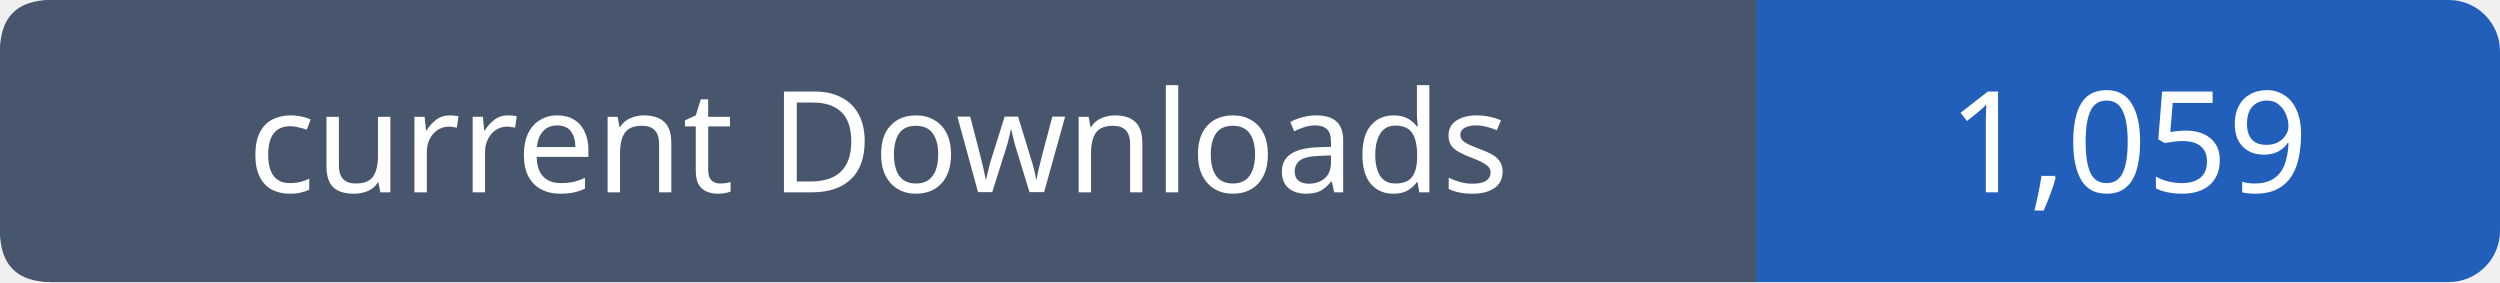
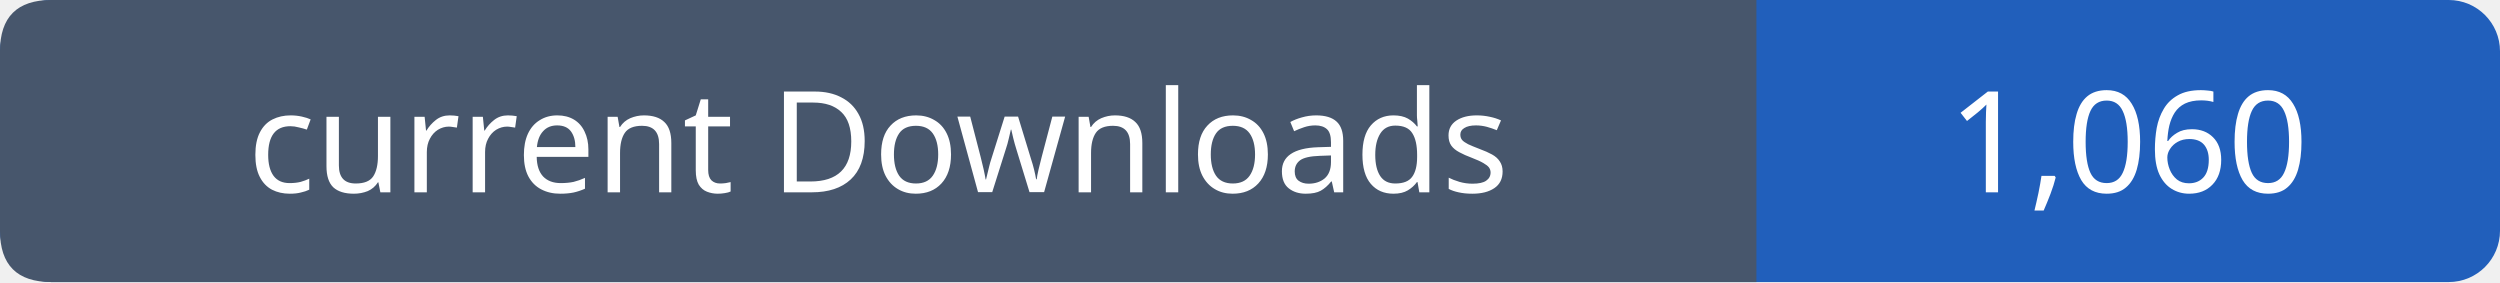
- <svg xmlns="http://www.w3.org/2000/svg" width="195" height="22" viewBox="0 0 195 22" role="img" aria-label="current Downloads: 1,059">
+ <svg xmlns="http://www.w3.org/2000/svg" width="195" height="22" viewBox="0 0 195 22" role="img" aria-label="current Downloads: 1,060">
  <rect width="195" height="22" rx="4" fill="#215fbb" />
  <path fill="#47566c" d="M4 0h133v22H4q-4 0-4-4V4q0-4 4-4" />
  <g font-family="Verdana,sans-serif" font-size="11" fill="white" text-anchor="middle">
    <text x="68.5" y="15">current Downloads</text>
-     <text x="166.0" y="15">1,059</text>
+     <text x="166.0" y="15">1,060</text>
  </g>
</svg>
